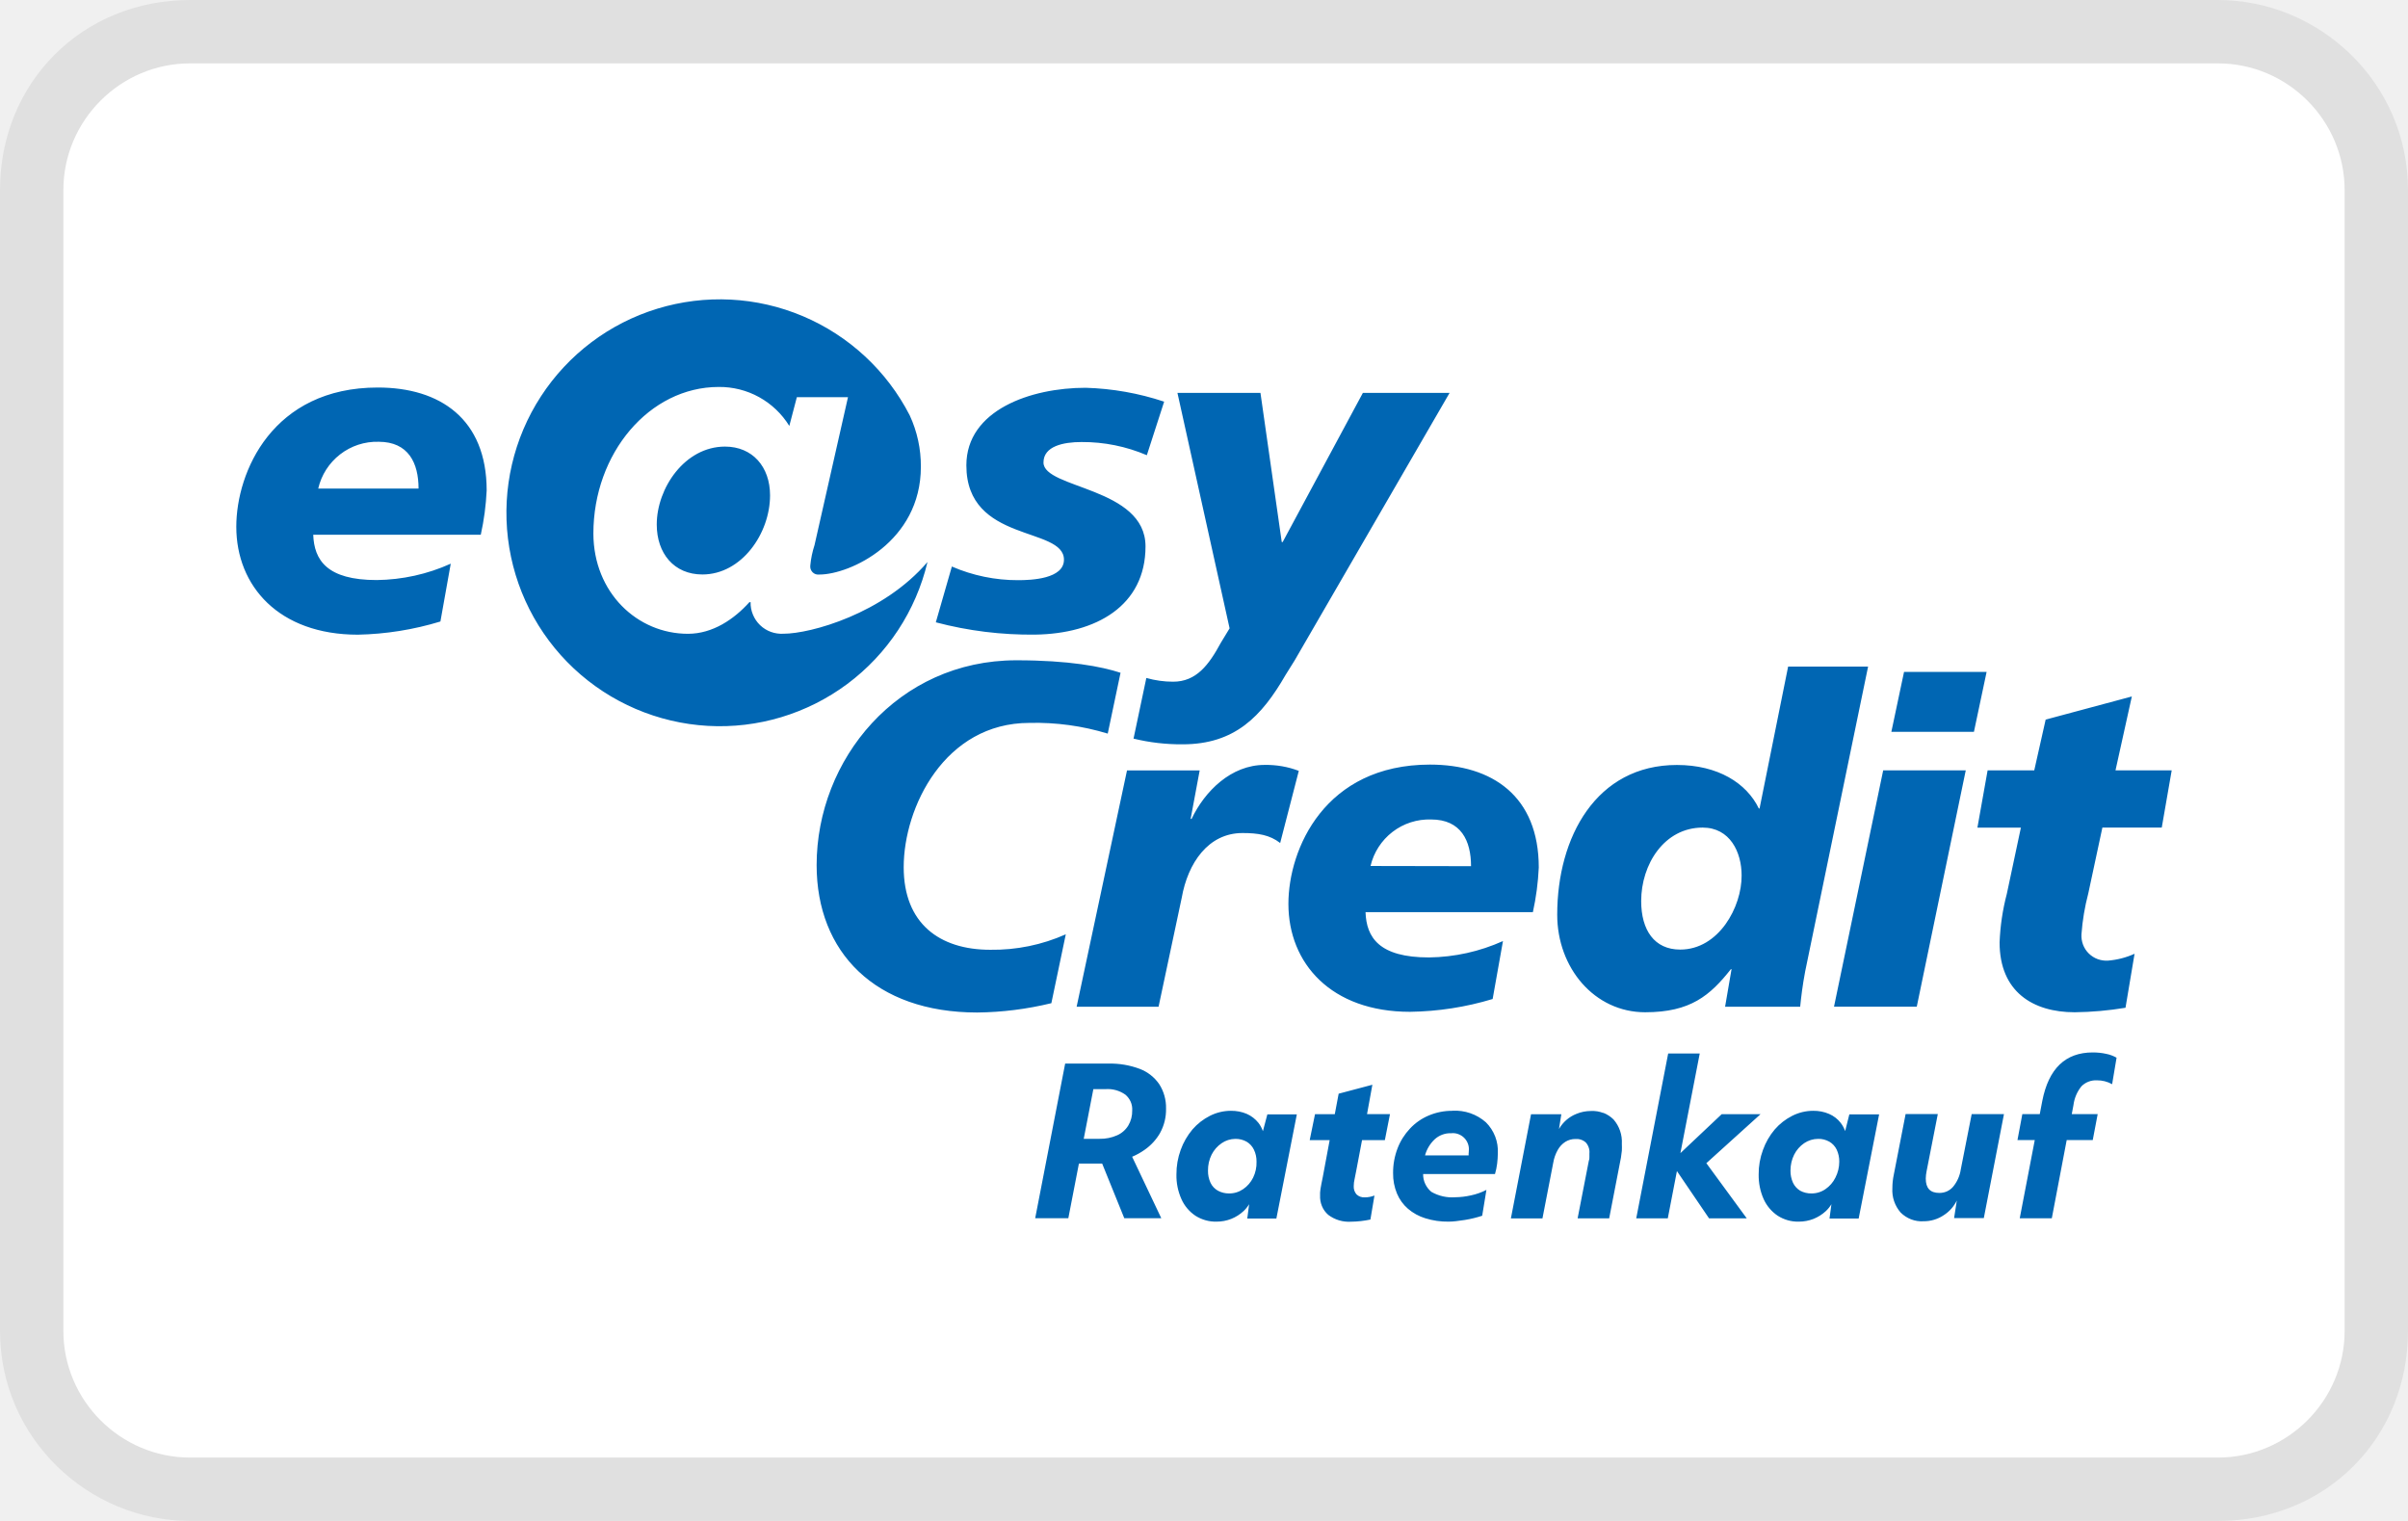
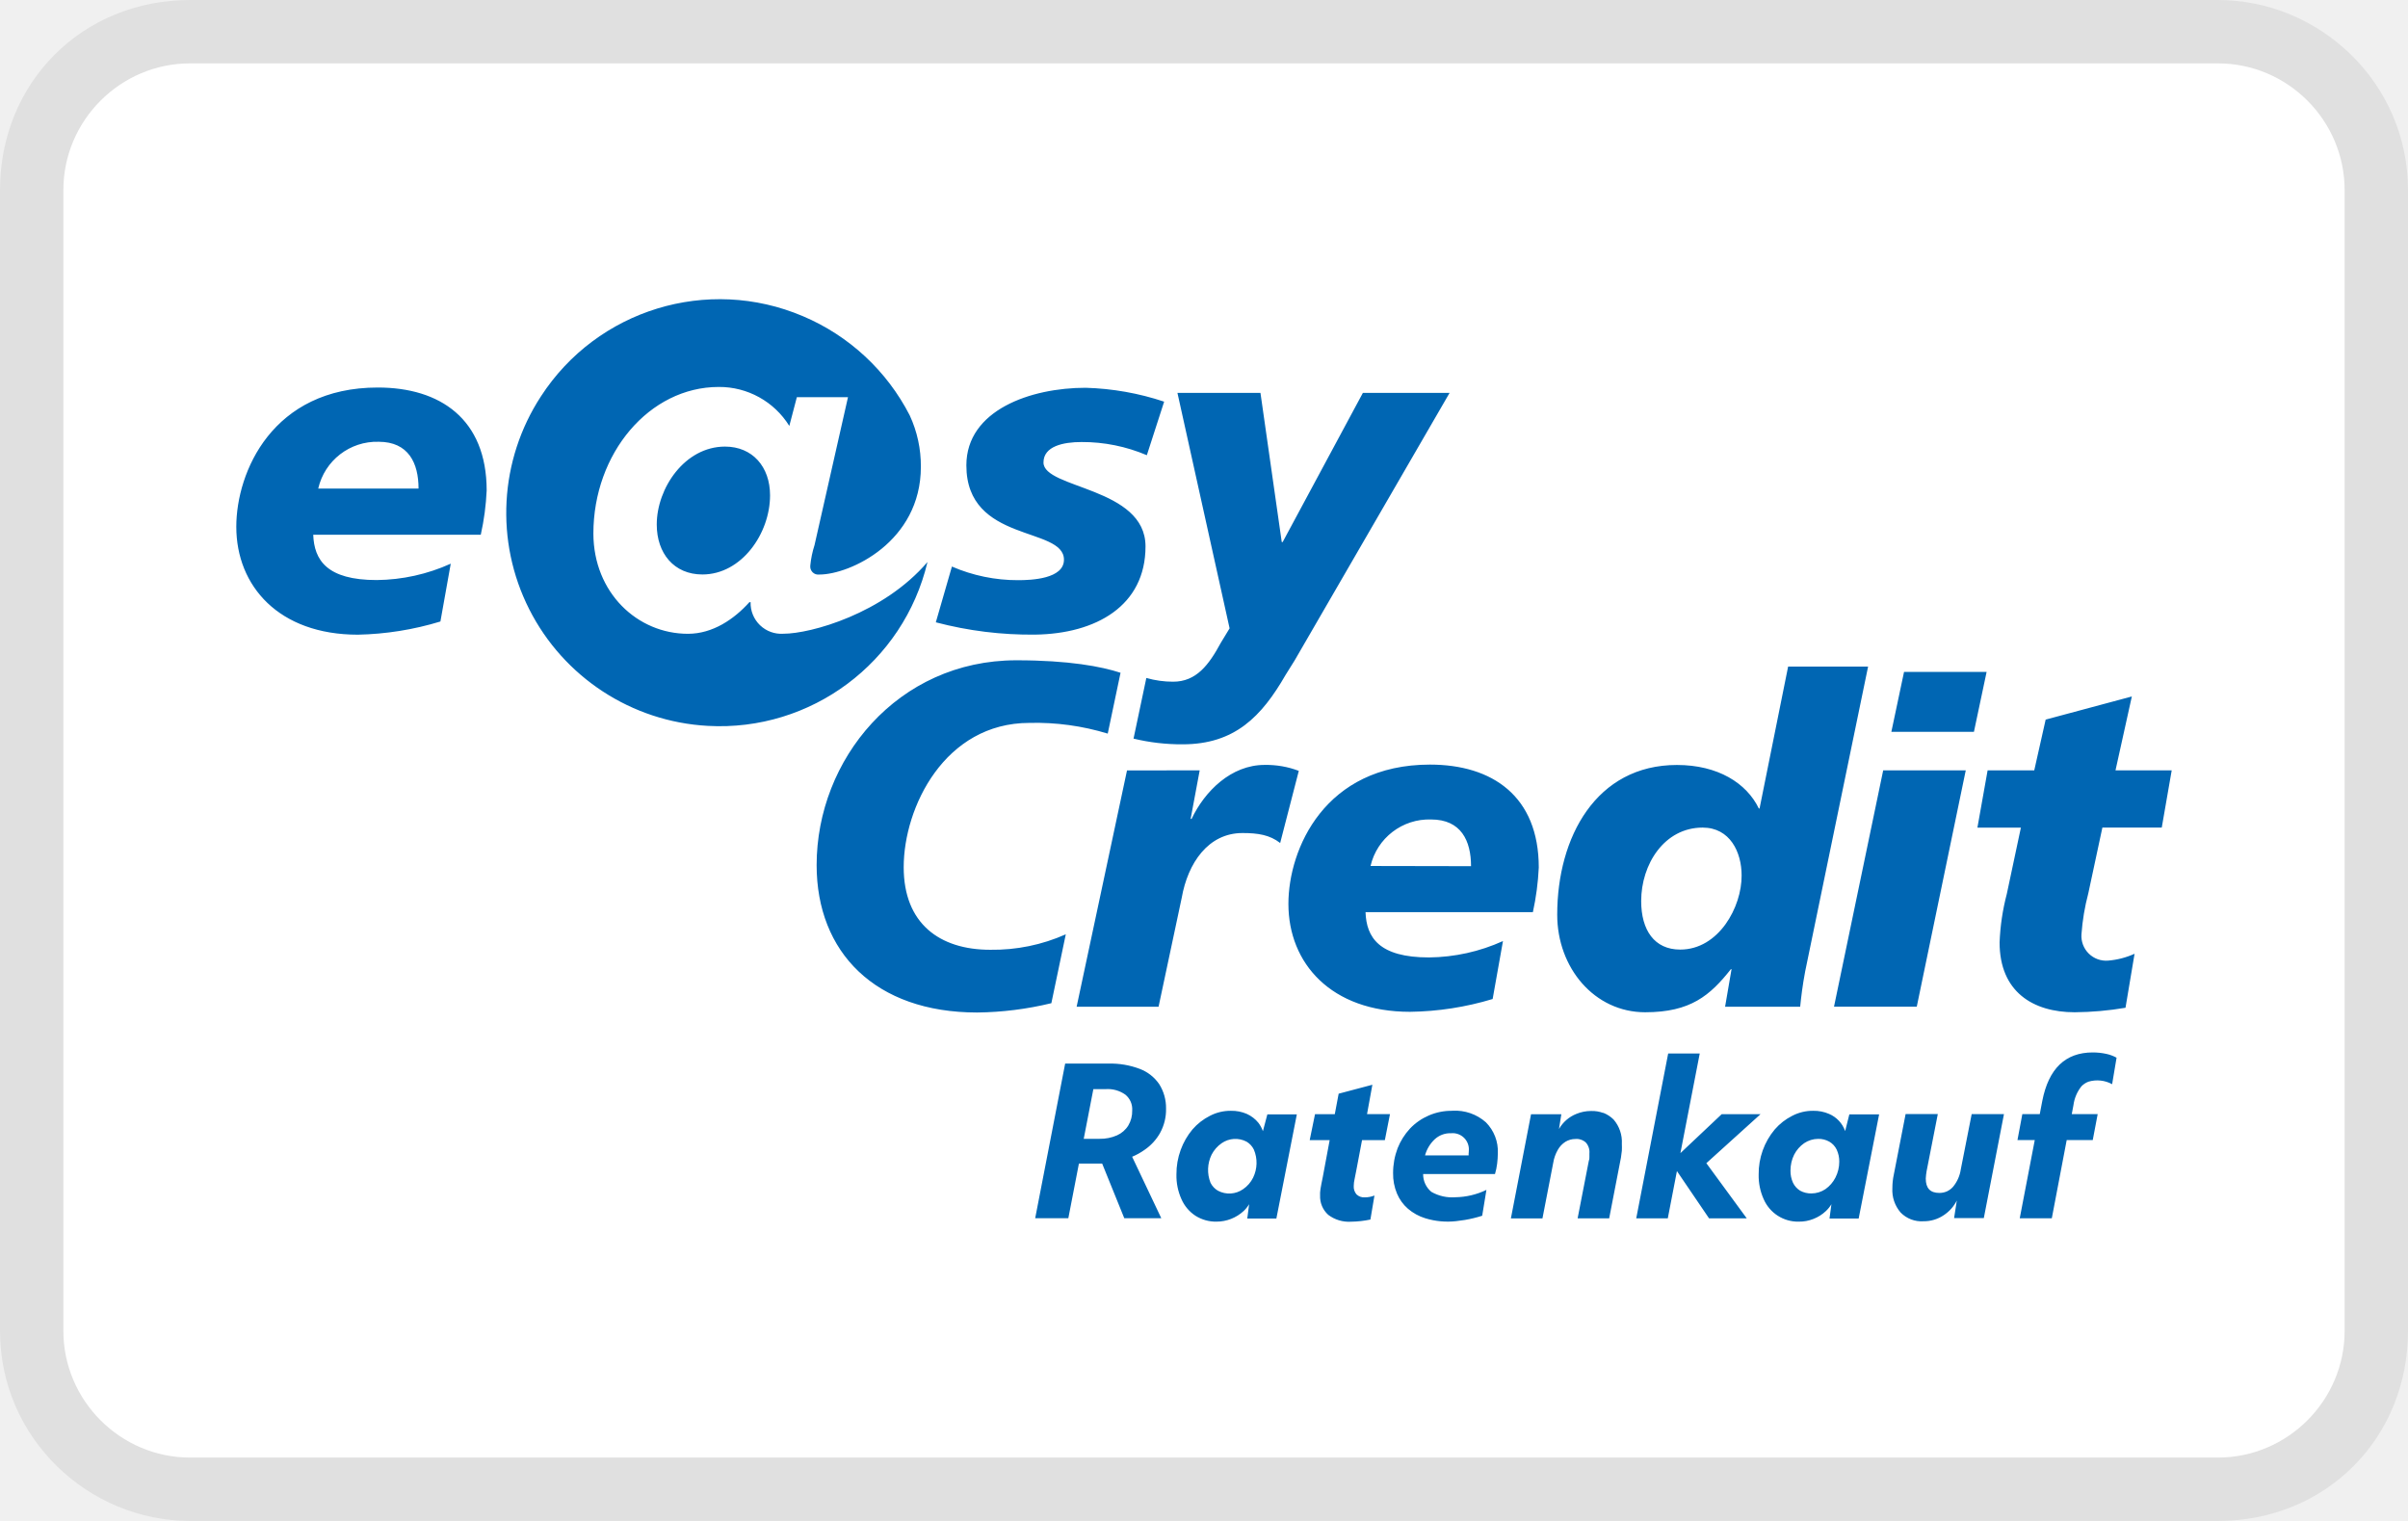
<svg xmlns="http://www.w3.org/2000/svg" role="img" viewBox="0 0 38 24" width="38" height="24" aria-labelledby="pi-easycredit-ratenkauf">
-   <path fill="#000" opacity=".07" d="M35 0H3C1.3 0 0 1.3 0 3v18c0 1.7 1.4 3 3 3h32c1.7 0 3-1.3 3-3V3c0-1.7-1.4-3-3-3z" />
-   <path fill="#fff" d="M35 1c1.1 0 2 .9 2 2v18c0 1.1-.9 2-2 2H3c-1.1 0-2-.9-2-2V3c0-1.1.9-2 2-2h32" />
-   <path d="M7.112,8.895c-.367.166-.764.253-1.167.258-.787,0-.987-.315-1.002-.715h2.644c.051-.23.082-.463.093-.698,0-1.13-.737-1.625-1.717-1.625-1.661-.001-2.234,1.331-2.234,2.197,0,.936.672,1.703,1.918,1.703.442-.009.88-.079,1.303-.208l.163-.912ZM5.022,7.709c.049-.214.171-.404.345-.539.174-.135.388-.205.608-.199.472,0,.63.337.63.738h-1.583ZM15.022,8.94c.33.143.686.216,1.045.215.207,0,.723-.02.723-.323,0-.53-1.54-.258-1.54-1.489,0-.873,1.017-1.224,1.882-1.224.421.012.839.086,1.239.219l-.273.845c-.325-.139-.676-.21-1.03-.208-.287,0-.601.065-.601.323,0,.416,1.61.387,1.61,1.324s-.78,1.379-1.742,1.392c-.529.006-1.056-.059-1.567-.194l.253-.88ZM18.932,12.156l-.143.766h.015c.207-.436.623-.852,1.153-.852.184-.003.367.028.539.094l-.294,1.138c-.165-.128-.35-.157-.595-.157-.539,0-.862.472-.959,1.024l-.365,1.717h-1.293l.795-3.729h1.147ZM23.717,14.85c-.367.165-.764.253-1.166.258-.788,0-.988-.315-1.002-.715h2.641c.051-.231.082-.466.093-.703,0-1.13-.737-1.625-1.717-1.625-1.66,0-2.234,1.332-2.234,2.198,0,.937.673,1.703,1.919,1.703.442-.006.881-.074,1.304-.202l.163-.915ZM21.628,13.665c.05-.214.173-.404.347-.538.174-.134.39-.203.609-.196.473,0,.63.336.63.737l-1.587-.003ZM27.223,15.886h1.185c.015-.15.037-.336.079-.558l.993-4.81h-1.262l-.451,2.24h-.011c-.194-.401-.646-.687-1.293-.687-1.274,0-1.889,1.139-1.889,2.363,0,.837.586,1.539,1.388,1.539.717,0,1.024-.265,1.353-.68h.01l-.102.594ZM26.515,14.984c-.408,0-.616-.307-.616-.766,0-.58.365-1.159.97-1.159.431,0,.615.387.615.754.004.498-.361,1.171-.969,1.171ZM30.047,10.603h1.303l-.2.945h-1.303l.2-.945ZM29.718,12.156h1.303l-.773,3.729h-1.306l.776-3.729ZM31.365,12.156h.737l.18-.801,1.36-.365-.258,1.166h.887l-.157.903h-.937l-.222,1.037c-.056.212-.092.428-.108.646-.003.056.005.112.025.165.02.052.051.1.091.139.04.039.088.07.141.089.053.019.109.027.165.023.144-.012.284-.048.416-.108l-.143.852c-.265.044-.533.068-.802.071-.658,0-1.185-.323-1.185-1.102.01-.259.048-.516.114-.766l.222-1.045h-.686l.161-.904ZM22.876,6.199l-2.446,4.223-.142.227c-.379.658-.803,1.096-1.626,1.096-.261.002-.521-.028-.774-.09l.202-.957c.137.039.28.059.422.059.367,0,.564-.264.754-.615l.138-.227-.823-3.715h1.31l.336,2.354h.014l1.266-2.354h1.368ZM16.591,15.83c-.383.093-.776.143-1.17.147-1.611,0-2.534-.952-2.534-2.326,0-1.664,1.277-3.232,3.152-3.232.831,0,1.345.099,1.644.197l-.202.96c-.4-.122-.817-.179-1.235-.169-1.338,0-1.985,1.332-1.985,2.277,0,.888.565,1.303,1.366,1.303.41.006.817-.077,1.192-.244l-.228,1.088ZM11.085,9.065c-.451,0-.721-.336-.721-.788,0-.576.444-1.23,1.077-1.23.433,0,.711.318.711.769,0,.604-.45,1.249-1.068,1.249ZM14.636,8.87c-.183.769-.63,1.449-1.264,1.922-.634.472-1.414.707-2.203.662s-1.538-.366-2.114-.906c-.577-.541-.944-1.267-1.039-2.052-.095-.785.089-1.578.52-2.241.431-.663,1.081-1.153,1.837-1.384.756-.231,1.569-.19,2.297.118.728.308,1.325.862,1.686,1.565.118.254.178.532.176.812,0,1.185-1.121,1.7-1.601,1.7-.019.003-.039,0-.058-.005-.019-.006-.035-.017-.049-.03-.014-.014-.024-.031-.031-.049-.006-.018-.008-.038-.006-.058.01-.11.033-.218.067-.323l.528-2.334h-.807l-.119.454c-.117-.19-.281-.346-.476-.454-.195-.108-.415-.163-.638-.161-1.095,0-1.978,1.047-1.978,2.314.003.934.695,1.581,1.492,1.581.393,0,.729-.231.97-.499h.019c-.002.068.011.135.037.197.026.063.064.119.113.166.049.047.107.083.17.106.064.023.131.033.199.029.429,0,1.574-.316,2.272-1.131ZM17.806,17.759c-.042.069-.104.124-.178.156-.086.038-.18.057-.275.055h-.251l.152-.784h.193c.111-.008.221.023.312.087.036.03.065.069.084.112.019.043.027.091.024.138.002.083-.019.165-.061.236ZM18.307,17.877c.065-.118.097-.25.094-.385.003-.136-.034-.27-.108-.385-.076-.11-.183-.194-.308-.241-.158-.059-.325-.087-.493-.083h-.683l-.473,2.44h.523l.167-.862h.367l.349.862h.584l-.46-.97c.069-.029.134-.065.195-.108.101-.07.186-.162.247-.269ZM19.775,18.583c-.036.073-.09.136-.157.181-.065.045-.143.069-.222.068-.061.001-.122-.014-.176-.043-.051-.029-.092-.072-.117-.125-.028-.06-.041-.126-.04-.192-.001-.087.018-.174.057-.252.037-.073.092-.136.159-.181.063-.044.138-.067.216-.068.062-.001.123.014.177.044.05.03.09.073.115.125.029.059.043.125.042.191.003.087-.016.174-.054.252ZM19.929,17.848c-.017-.047-.04-.091-.07-.13-.049-.061-.112-.11-.183-.141-.079-.034-.165-.05-.251-.049-.115,0-.228.027-.331.079-.105.053-.199.126-.276.215-.08.096-.144.205-.186.323-.045.124-.068.255-.067.387-.003.134.024.267.079.39.047.106.124.197.221.262.099.063.215.096.333.093.079,0,.157-.014.231-.043.073-.029.139-.071.196-.124.034-.032.063-.068.087-.108l-.029.226h.459l.323-1.644h-.465l-.07.264ZM21.575,17.58h.36l-.081.411h-.36l-.089.469c-.011.058-.02.107-.029.147-.008.035-.013.071-.013.108-.002.024.002.048.009.071.008.023.02.044.036.062.017.016.037.028.059.036.022.008.045.011.069.01.053,0,.105-.01.154-.029l-.064.379c-.101.021-.203.033-.306.034-.129.008-.256-.03-.359-.108-.044-.038-.078-.085-.1-.139-.022-.053-.032-.111-.029-.169,0-.015-.001-.03,0-.045.001-.015.003-.032.006-.054.003-.022.008-.047.014-.079s.014-.07.023-.114l.108-.579h-.315l.084-.41h.312l.061-.323.532-.141-.084.462ZM23.176,18.196c0,.012,0,.024,0,.036h-.688c.026-.096.078-.183.15-.252.035-.033.076-.058.121-.075.045-.017.093-.025.141-.023.038-.004.076,0,.111.013.036.013.068.033.095.06.027.027.047.059.06.095.013.036.017.074.013.111,0,.011-.001.023-.002.036ZM22.921,17.528c-.128-.001-.256.024-.374.074-.112.047-.213.117-.296.206-.085.09-.152.196-.196.311-.048.125-.072.257-.071.391-.002.111.019.221.061.323.038.092.098.175.173.24.08.069.174.12.275.151.119.037.243.055.367.053.04,0,.081-.003.121-.008l.138-.019c.047-.008.096-.017.142-.029.046-.012.091-.024.129-.037l.067-.408c-.078.04-.16.069-.246.087-.08.018-.161.028-.242.029-.133.011-.266-.019-.381-.085-.041-.034-.074-.077-.097-.126s-.034-.102-.033-.155h1.134c.016-.054.027-.108.034-.164.007-.054.01-.109.011-.164.005-.09-.01-.181-.042-.265-.033-.084-.083-.161-.147-.224-.145-.128-.334-.193-.527-.182ZM25.3,17.559c.061.024.117.06.163.106.092.106.139.243.131.384,0,.038.003.073,0,.108-.003.034-.008.071-.014.108l-.186.96h-.498l.177-.909c.009-.023.009-.044.009-.062v-.053c.003-.031,0-.062-.01-.091-.009-.029-.025-.057-.045-.08-.022-.021-.049-.037-.077-.046-.029-.01-.059-.013-.09-.011-.056,0-.11.015-.157.044-.05.032-.091.076-.12.128-.036.063-.06.132-.072.204l-.17.877h-.498l.318-1.644h.478l-.037.233c.062-.108.158-.192.274-.238.073-.031.152-.046.232-.046.066-.003.131.007.192.031ZM26.927,18.354l.638.871h-.595l-.507-.746-.144.746h-.498l.504-2.601h.498l-.305,1.572.652-.615h.613l-.856.774ZM28.964,18.583c-.036.073-.09.135-.157.181-.065.045-.143.069-.222.068-.062.001-.123-.014-.177-.043-.049-.03-.088-.073-.113-.125-.027-.06-.041-.126-.04-.192,0-.087.019-.174.058-.252.037-.073.091-.135.158-.181.065-.044.142-.068.221-.068.061-.002.122.014.176.044.05.029.091.073.116.125.028.06.042.125.041.191,0,.088-.021.174-.061.252ZM29.118,17.848c-.017-.047-.041-.091-.071-.13-.048-.062-.111-.11-.183-.141-.079-.034-.164-.05-.25-.049-.115,0-.228.027-.331.079-.105.053-.199.126-.276.215-.081.096-.144.205-.186.323-.046.124-.069.255-.068.387-.002.134.024.267.079.39.048.106.125.197.222.262.099.063.214.096.332.093.079,0,.158-.014.232-.043.072-.029.139-.071.196-.124.034-.032.063-.068.087-.108l-.03.226h.46l.323-1.644h-.47l-.066.264ZM31.117,17.58h.507l-.318,1.641h-.469l.043-.277c-.046.093-.116.173-.203.229-.095.065-.208.099-.323.098-.067.004-.133-.006-.195-.03-.062-.024-.119-.061-.166-.108-.092-.106-.139-.244-.13-.385,0-.072.008-.145.023-.215l.186-.954h.508l-.177.902c-.008.038-.012.077-.013.116,0,.152.069.227.215.227.041,0,.081-.008.118-.024.037-.017.07-.041.097-.072.066-.079.108-.175.123-.277l.172-.873ZM32.721,17.436l-.027.144h.409l-.078.41h-.411l-.235,1.234h-.506l.237-1.234h-.273l.077-.41h.275l.04-.209c.1-.509.365-.764.796-.764.072,0,.145.007.215.023.056.011.111.032.161.06l-.07.418c-.074-.041-.157-.062-.241-.061-.045-.002-.089.005-.131.021-.042.016-.08.041-.111.072-.069.084-.113.187-.127.295Z" fill="#0066b3" />
+   <path fill="#000" d="M35 0H3C1.3 0 0 1.3 0 3v18c0 1.7 1.4 3 3 3h32c1.7 0 3-1.3 3-3V3c0-1.7-1.4-3-3-3" opacity=".07" />
+   <path fill="#fff" d="M35 1c1.1 0 2 .9 2 2v18c0 1.1-.9 2-2 2H3c-1.1 0-2-.9-2-2V3c0-1.1.9-2 2-2z" />
+   <path fill="#0066b3" d="M7.112 8.895a2.9 2.9 0 0 1-1.167.258c-.787 0-.987-.315-1.002-.715h2.644q.077-.345.093-.698c0-1.13-.737-1.625-1.717-1.625-1.661-.001-2.234 1.331-2.234 2.197 0 .936.672 1.703 1.918 1.703a4.8 4.8 0 0 0 1.303-.208l.163-.912Zm-2.09-1.186a.95.95 0 0 1 .953-.738c.472 0 .63.337.63.738zm10 1.231c.33.143.686.216 1.045.215.207 0 .723-.02.723-.323 0-.53-1.54-.258-1.54-1.489 0-.873 1.017-1.224 1.882-1.224a4.3 4.3 0 0 1 1.239.219l-.273.845a2.6 2.6 0 0 0-1.03-.208c-.287 0-.601.065-.601.323 0 .416 1.61.387 1.61 1.324s-.78 1.379-1.742 1.392a5.9 5.9 0 0 1-1.567-.194zm3.91 3.216-.143.766h.015c.207-.436.623-.852 1.153-.852.184-.003.367.028.539.094l-.294 1.138c-.165-.128-.35-.157-.595-.157-.539 0-.862.472-.959 1.024l-.365 1.717H16.99l.795-3.729zm4.785 2.694a2.9 2.9 0 0 1-1.166.258c-.788 0-.988-.315-1.002-.715h2.641q.076-.347.093-.703c0-1.13-.737-1.625-1.717-1.625-1.66 0-2.234 1.332-2.234 2.198 0 .937.673 1.703 1.919 1.703a4.7 4.7 0 0 0 1.304-.202l.163-.915Zm-2.089-1.185a.95.95 0 0 1 .956-.734c.473 0 .63.336.63.737zm5.595 2.221h1.185c.015-.15.037-.336.079-.558l.993-4.81h-1.262l-.451 2.24h-.011c-.194-.401-.646-.687-1.293-.687-1.274 0-1.889 1.139-1.889 2.363 0 .837.586 1.539 1.388 1.539.717 0 1.024-.265 1.353-.68h.01l-.102.594Zm-.708-.902c-.408 0-.616-.307-.616-.766 0-.58.365-1.159.97-1.159.431 0 .615.387.615.754.004.498-.361 1.171-.969 1.171m3.532-4.381h1.303l-.2.945h-1.303zm-.329 1.553h1.303l-.773 3.729h-1.306zm1.647 0h.737l.18-.801 1.36-.365-.258 1.166h.887l-.157.903h-.937l-.222 1.037a3.5 3.5 0 0 0-.108.646.39.39 0 0 0 .422.416q.217-.018.416-.108l-.143.852a5 5 0 0 1-.802.071c-.658 0-1.185-.323-1.185-1.102q.015-.39.114-.766l.222-1.045h-.686l.161-.904Zm-8.489-5.957-2.446 4.223-.142.227c-.379.658-.803 1.096-1.626 1.096a3.2 3.2 0 0 1-.774-.09l.202-.957q.207.059.422.059c.367 0 .564-.264.754-.615l.138-.227-.823-3.715h1.31l.336 2.354h.014L21.507 6.2h1.368Zm-6.285 9.631a5.2 5.2 0 0 1-1.17.147c-1.611 0-2.534-.952-2.534-2.326 0-1.664 1.277-3.232 3.152-3.232.831 0 1.345.099 1.644.197l-.202.96a3.9 3.9 0 0 0-1.235-.169c-1.338 0-1.985 1.332-1.985 2.277 0 .888.565 1.303 1.366 1.303.41.006.817-.077 1.192-.244l-.228 1.088Zm-5.506-6.765c-.451 0-.721-.336-.721-.788 0-.576.444-1.23 1.077-1.23.433 0 .711.318.711.769 0 .604-.45 1.249-1.068 1.249Zm3.551-.195a3.37 3.37 0 0 1-3.467 2.584 3.365 3.365 0 0 1-2.633-5.199 3.36 3.36 0 0 1 4.134-1.266 3.37 3.37 0 0 1 1.686 1.565c.118.254.178.532.176.812 0 1.185-1.121 1.7-1.601 1.7a.14.14 0 0 1-.058-.005.13.13 0 0 1-.049-.03.14.14 0 0 1-.031-.049q-.009-.027-.006-.058.016-.165.067-.323l.528-2.334h-.807l-.119.454a1.3 1.3 0 0 0-1.114-.615c-1.095 0-1.978 1.047-1.978 2.314.003.934.695 1.581 1.492 1.581.393 0 .729-.231.97-.499h.019a.485.485 0 0 0 .519.498c.429 0 1.574-.316 2.272-1.131Zm3.17 8.889a.4.4 0 0 1-.178.156.65.65 0 0 1-.275.055h-.251l.152-.784h.193a.48.48 0 0 1 .312.087.297.297 0 0 1 .108.25.44.44 0 0 1-.061.236m.501.118a.76.76 0 0 0 .094-.385.7.7 0 0 0-.108-.385.65.65 0 0 0-.308-.241 1.3 1.3 0 0 0-.493-.083h-.683l-.473 2.44h.523l.167-.862h.367l.349.862h.584l-.46-.97a1 1 0 0 0 .195-.108.8.8 0 0 0 .247-.269Zm1.468.706a.47.47 0 0 1-.157.181.38.38 0 0 1-.398.025.3.3 0 0 1-.117-.125.55.55 0 0 1 .017-.444.5.5 0 0 1 .159-.181.38.38 0 0 1 .393-.024q.076.046.115.125a.535.535 0 0 1-.012.443m.154-.735a.5.5 0 0 0-.07-.13.5.5 0 0 0-.183-.141.6.6 0 0 0-.251-.049.7.7 0 0 0-.331.079.9.9 0 0 0-.276.215q-.121.145-.186.323a1.1 1.1 0 0 0-.067.387.9.9 0 0 0 .079.39.6.6 0 0 0 .221.262.6.6 0 0 0 .333.093.63.63 0 0 0 .427-.167.5.5 0 0 0 .087-.108l-.029.226h.459l.323-1.644H20l-.07.264Zm1.646-.268h.36l-.081.411h-.36l-.089.469q-.016.087-.029.147a.5.5 0 0 0-.013.108.183.183 0 0 0 .045.133.17.17 0 0 0 .128.046q.08 0 .154-.029l-.064.379a1.6 1.6 0 0 1-.306.034.54.54 0 0 1-.359-.108.39.39 0 0 1-.129-.308v-.045l.006-.054.014-.079.023-.114.108-.579h-.315l.084-.41h.312l.061-.323.532-.141-.084.462Zm1.601.616v.036h-.688a.55.55 0 0 1 .15-.252.36.36 0 0 1 .262-.098.256.256 0 0 1 .279.279l-.002.036Zm-.255-.668a.9.9 0 0 0-.374.074.9.9 0 0 0-.296.206 1 1 0 0 0-.196.311 1.1 1.1 0 0 0-.071.391.8.8 0 0 0 .061.323.65.65 0 0 0 .173.24q.122.104.275.151a1.2 1.2 0 0 0 .488.045l.138-.019a2 2 0 0 0 .271-.066l.067-.408a1.168 1.168 0 0 1-.488.116.66.66 0 0 1-.381-.085.36.36 0 0 1-.13-.281h1.134q.024-.08.034-.164.01-.081.011-.164a.65.65 0 0 0-.189-.489.73.73 0 0 0-.527-.182Zm2.379.031q.093.037.163.106a.54.54 0 0 1 .131.384c0 .038.003.073 0 .108l-.014.108-.186.96h-.498l.177-.909c.009-.023.009-.044.009-.062v-.053a.226.226 0 0 0-.055-.171.2.2 0 0 0-.077-.046.2.2 0 0 0-.09-.011.3.3 0 0 0-.157.044.36.36 0 0 0-.12.128.6.6 0 0 0-.072.204l-.17.877h-.498l.318-1.644h.478l-.037.233a.55.55 0 0 1 .274-.238.6.6 0 0 1 .232-.046.5.5 0 0 1 .192.031Zm1.627.795.638.871h-.595l-.507-.746-.144.746h-.498l.504-2.601h.498l-.305 1.572.652-.615h.613l-.856.774Zm2.037.229a.5.5 0 0 1-.157.181.4.4 0 0 1-.222.068.36.36 0 0 1-.177-.043.3.3 0 0 1-.113-.125.45.45 0 0 1-.04-.192c0-.087.019-.174.058-.252a.5.5 0 0 1 .158-.181.4.4 0 0 1 .221-.068.34.34 0 0 1 .176.044q.077.045.116.125.042.091.041.191a.55.55 0 0 1-.061.252m.154-.735a.461.461 0 0 0-.254-.271.6.6 0 0 0-.25-.049.7.7 0 0 0-.331.079.9.9 0 0 0-.276.215 1.088 1.088 0 0 0-.254.71.9.9 0 0 0 .079.39.59.59 0 0 0 .554.355.6.6 0 0 0 .232-.043.6.6 0 0 0 .196-.124.5.5 0 0 0 .087-.108l-.03.226h.46l.323-1.644h-.47zm1.999-.268h.507l-.318 1.641h-.469l.043-.277a.6.6 0 0 1-.203.229.56.56 0 0 1-.323.098.46.46 0 0 1-.361-.138.54.54 0 0 1-.13-.385q0-.109.023-.215l.186-.954h.508l-.177.902a1 1 0 0 0-.013.116c0 .152.069.227.215.227a.3.3 0 0 0 .118-.024.3.3 0 0 0 .097-.072.56.56 0 0 0 .123-.277l.172-.873Zm1.604-.144-.027.144h.409l-.078.41h-.411l-.235 1.234h-.506l.237-1.234h-.273l.077-.41h.275l.04-.209q.15-.764.796-.764a1 1 0 0 1 .215.023.6.6 0 0 1 .161.06l-.07.418a.49.49 0 0 0-.372-.04.3.3 0 0 0-.111.072.6.6 0 0 0-.127.295Z" />
</svg>
